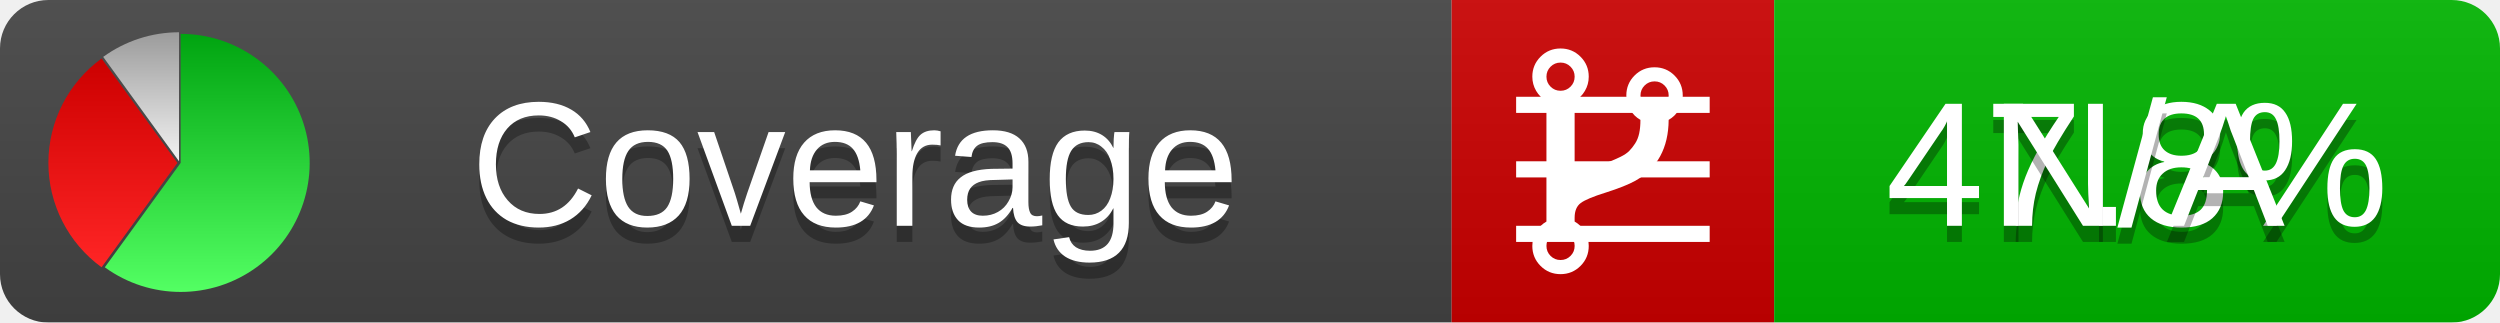
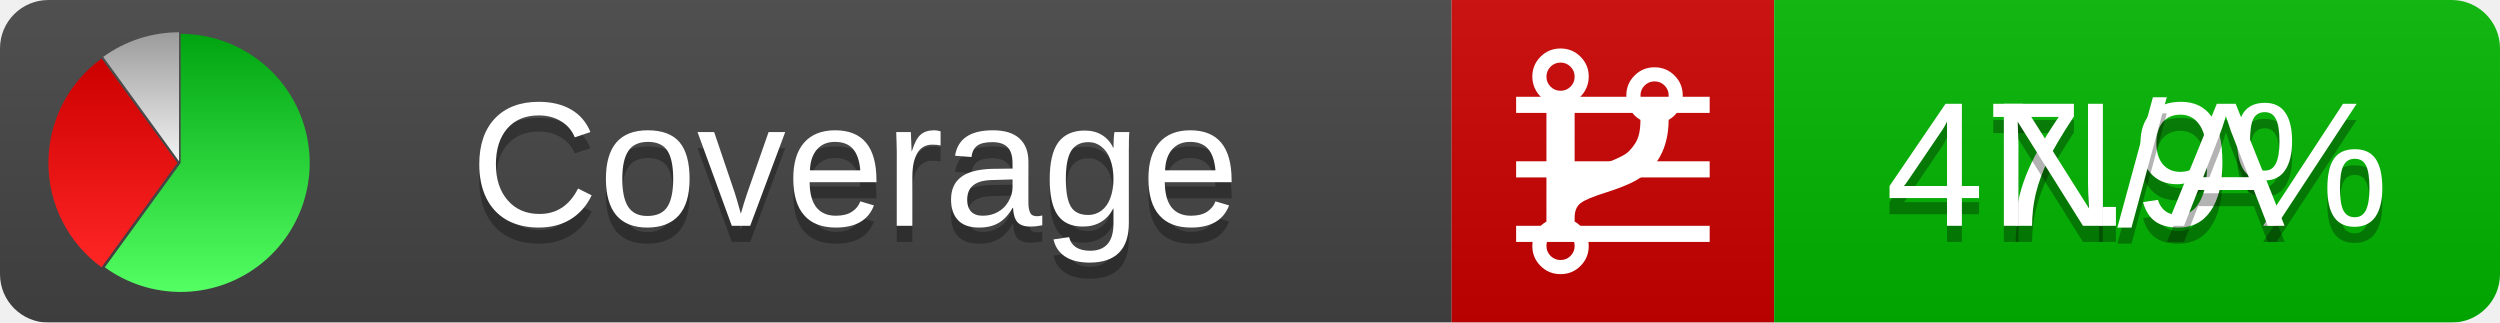
<svg xmlns="http://www.w3.org/2000/svg" xmlns:xlink="http://www.w3.org/1999/xlink" width="155" height="20">
  <style type="text/css">
          
            @keyframes fadeout {
              0 % { visibility: visible; opacity: 1; }
              40% { visibility: visible; opacity: 1; }
              50% { visibility: hidden; opacity: 0; }
              90% { visibility: hidden; opacity: 0; }
              100% { visibility: visible; opacity: 1; }
            }
            @keyframes fadein {
              0% { visibility: hidden; opacity: 0; }
              40% { visibility: hidden; opacity: 0; }
              50% { visibility: visible; opacity: 1; }
              90% { visibility: visible; opacity: 1; }
              100% { visibility: hidden; opacity: 0; }
            }
            .linecoverage {
                animation-duration: 10s;
                animation-name: fadeout;
                animation-iteration-count: infinite;
            }
            .branchcoverage {
                animation-duration: 10s;
                animation-name: fadein;
                animation-iteration-count: infinite;
            }
          
    </style>
  <defs>
    <linearGradient id="gradient" x2="0" y2="100%">
      <stop offset="0" stop-color="#bbb" stop-opacity=".1" />
      <stop offset="1" stop-opacity=".1" />
    </linearGradient>
    <linearGradient id="green" x2="0" y2="100%">
      <stop offset="0" stop-color="#00A410" />
      <stop offset="1" stop-color="#53FF63" />
    </linearGradient>
    <linearGradient id="red" x2="0" y2="100%">
      <stop offset="0" stop-color="#C00" />
      <stop offset="1" stop-color="#FF2525" />
    </linearGradient>
    <linearGradient id="gray" x2="0" y2="100%">
      <stop offset="0" stop-color="#9B9B9B" />
      <stop offset="1" stop-color="#F3F3F3" />
    </linearGradient>
    <mask id="mask">
      <rect width="155" height="20" rx="3" fill="#fff" />
    </mask>
    <g id="icon">
      <path style="fill:url(#green);" d="M205,202.5 l0,-200 a200,200 0 1,1 -117.558,361.803 z" />
      <path style="fill:url(#red);" d="M200,202.5 l-117.558,161.803 a200,200 0 0,1 0,-323.607 z" />
      <path style="fill:url(#gray);" d="M202.5,200 l-117.558,-161.803 a200,200 0 0,1 117.558,-38.196 z" />
    </g>
  </defs>
  <g mask="url(#mask)">
    <rect x="0" y="0" width="90" height="20" fill="#444" />
    <rect x="90" y="0" width="20" height="20" fill="#c00" />
    <rect x="110" y="0" width="45" height="20" fill="#00B600" />
    <rect x="0" y="0" width="155" height="20" fill="url(#gradient)" />
  </g>
  <g>
    <path class="linecoverage" stroke="#fff" d="M94 6.5 h12 M94 10.5 h12 M94 14.5 h12" />
    <path class="branchcoverage" fill="#fff" d="m 97.628,15.247 q 0,-0.364 -0.255,-0.619 -0.255,-0.255 -0.619,-0.255 -0.364,0 -0.619,0.255 -0.255,0.255 -0.255,0.619 0,0.364 0.255,0.619 0.255,0.255 0.619,0.255 0.364,0 0.619,-0.255 0.255,-0.255 0.255,-0.619 z m 0,-10.493 q 0,-0.364 -0.255,-0.619 -0.255,-0.255 -0.619,-0.255 -0.364,0 -0.619,0.255 -0.255,0.255 -0.255,0.619 0,0.364 0.255,0.619 0.255,0.255 0.619,0.255 0.364,0 0.619,-0.255 0.255,-0.255 0.255,-0.619 z m 5.83,1.166 q 0,-0.364 -0.255,-0.619 -0.255,-0.255 -0.619,-0.255 -0.364,0 -0.619,0.255 -0.255,0.255 -0.255,0.619 0,0.364 0.255,0.619 0.255,0.255 0.619,0.255 0.364,0 0.619,-0.255 0.255,-0.255 0.255,-0.619 z m 0.874,0 q 0,0.474 -0.237,0.879 -0.237,0.405 -0.638,0.633 -0.018,2.614 -2.059,3.771 -0.619,0.346 -1.849,0.738 -1.166,0.364 -1.544,0.647 -0.378,0.282 -0.378,0.911 l 0,0.237 q 0.401,0.228 0.638,0.633 0.237,0.405 0.237,0.879 0,0.729 -0.51,1.239 -0.51,0.51 -1.239,0.51 -0.729,0 -1.239,-0.51 -0.51,-0.51 -0.51,-1.239 0,-0.474 0.237,-0.879 0.237,-0.405 0.638,-0.633 l 0,-7.469 q -0.401,-0.228 -0.638,-0.633 -0.237,-0.405 -0.237,-0.879 0,-0.729 0.51,-1.239 0.51,-0.51 1.239,-0.51 0.729,0 1.239,0.51 0.51,0.51 0.51,1.239 0,0.474 -0.237,0.879 -0.237,0.405 -0.638,0.633 l 0,4.527 q 0.492,-0.237 1.403,-0.519 0.501,-0.155 0.797,-0.269 0.296,-0.114 0.642,-0.282 0.346,-0.169 0.537,-0.36 0.191,-0.191 0.369,-0.465 0.178,-0.273 0.255,-0.633 0.077,-0.36 0.077,-0.833 -0.401,-0.228 -0.638,-0.633 -0.237,-0.405 -0.237,-0.879 0,-0.729 0.51,-1.239 0.51,-0.51 1.239,-0.51 0.729,0 1.239,0.51 0.51,0.51 0.51,1.239 z" />
  </g>
  <g fill="#fff" text-anchor="middle" font-family="Verdana,Arial,Geneva,sans-serif" font-size="11">
    <a xlink:href="https://github.com/danielpalme/ReportGenerator" target="_top">
      <use xlink:href="#icon" transform="translate(3,2) scale(.04)" />
    </a>
    <text x="53" y="15" fill="#010101" fill-opacity=".3">Coverage</text>
    <text x="53" y="14" fill="#fff">Coverage</text>
-     <text class="linecoverage" x="132.5" y="15" fill="#010101" fill-opacity=".3">47.8%</text>
-     <text class="linecoverage" x="132.5" y="14">47.8%</text>
+     <text class="linecoverage" x="132.5" y="15" fill="#010101" fill-opacity=".3">47.9%</text>
+     <text class="linecoverage" x="132.5" y="14">47.9%</text>
    <text class="branchcoverage" x="132.5" y="15" fill="#010101" fill-opacity=".3">N/A</text>
    <text class="branchcoverage" x="132.5" y="14">N/A</text>
  </g>
  <g>
    <rect class="linecoverage" x="90" y="0" width="65" height="20" fill-opacity="0" />
    <rect class="branchcoverage" x="90" y="0" width="65" height="20" fill-opacity="0" />
  </g>
</svg>
